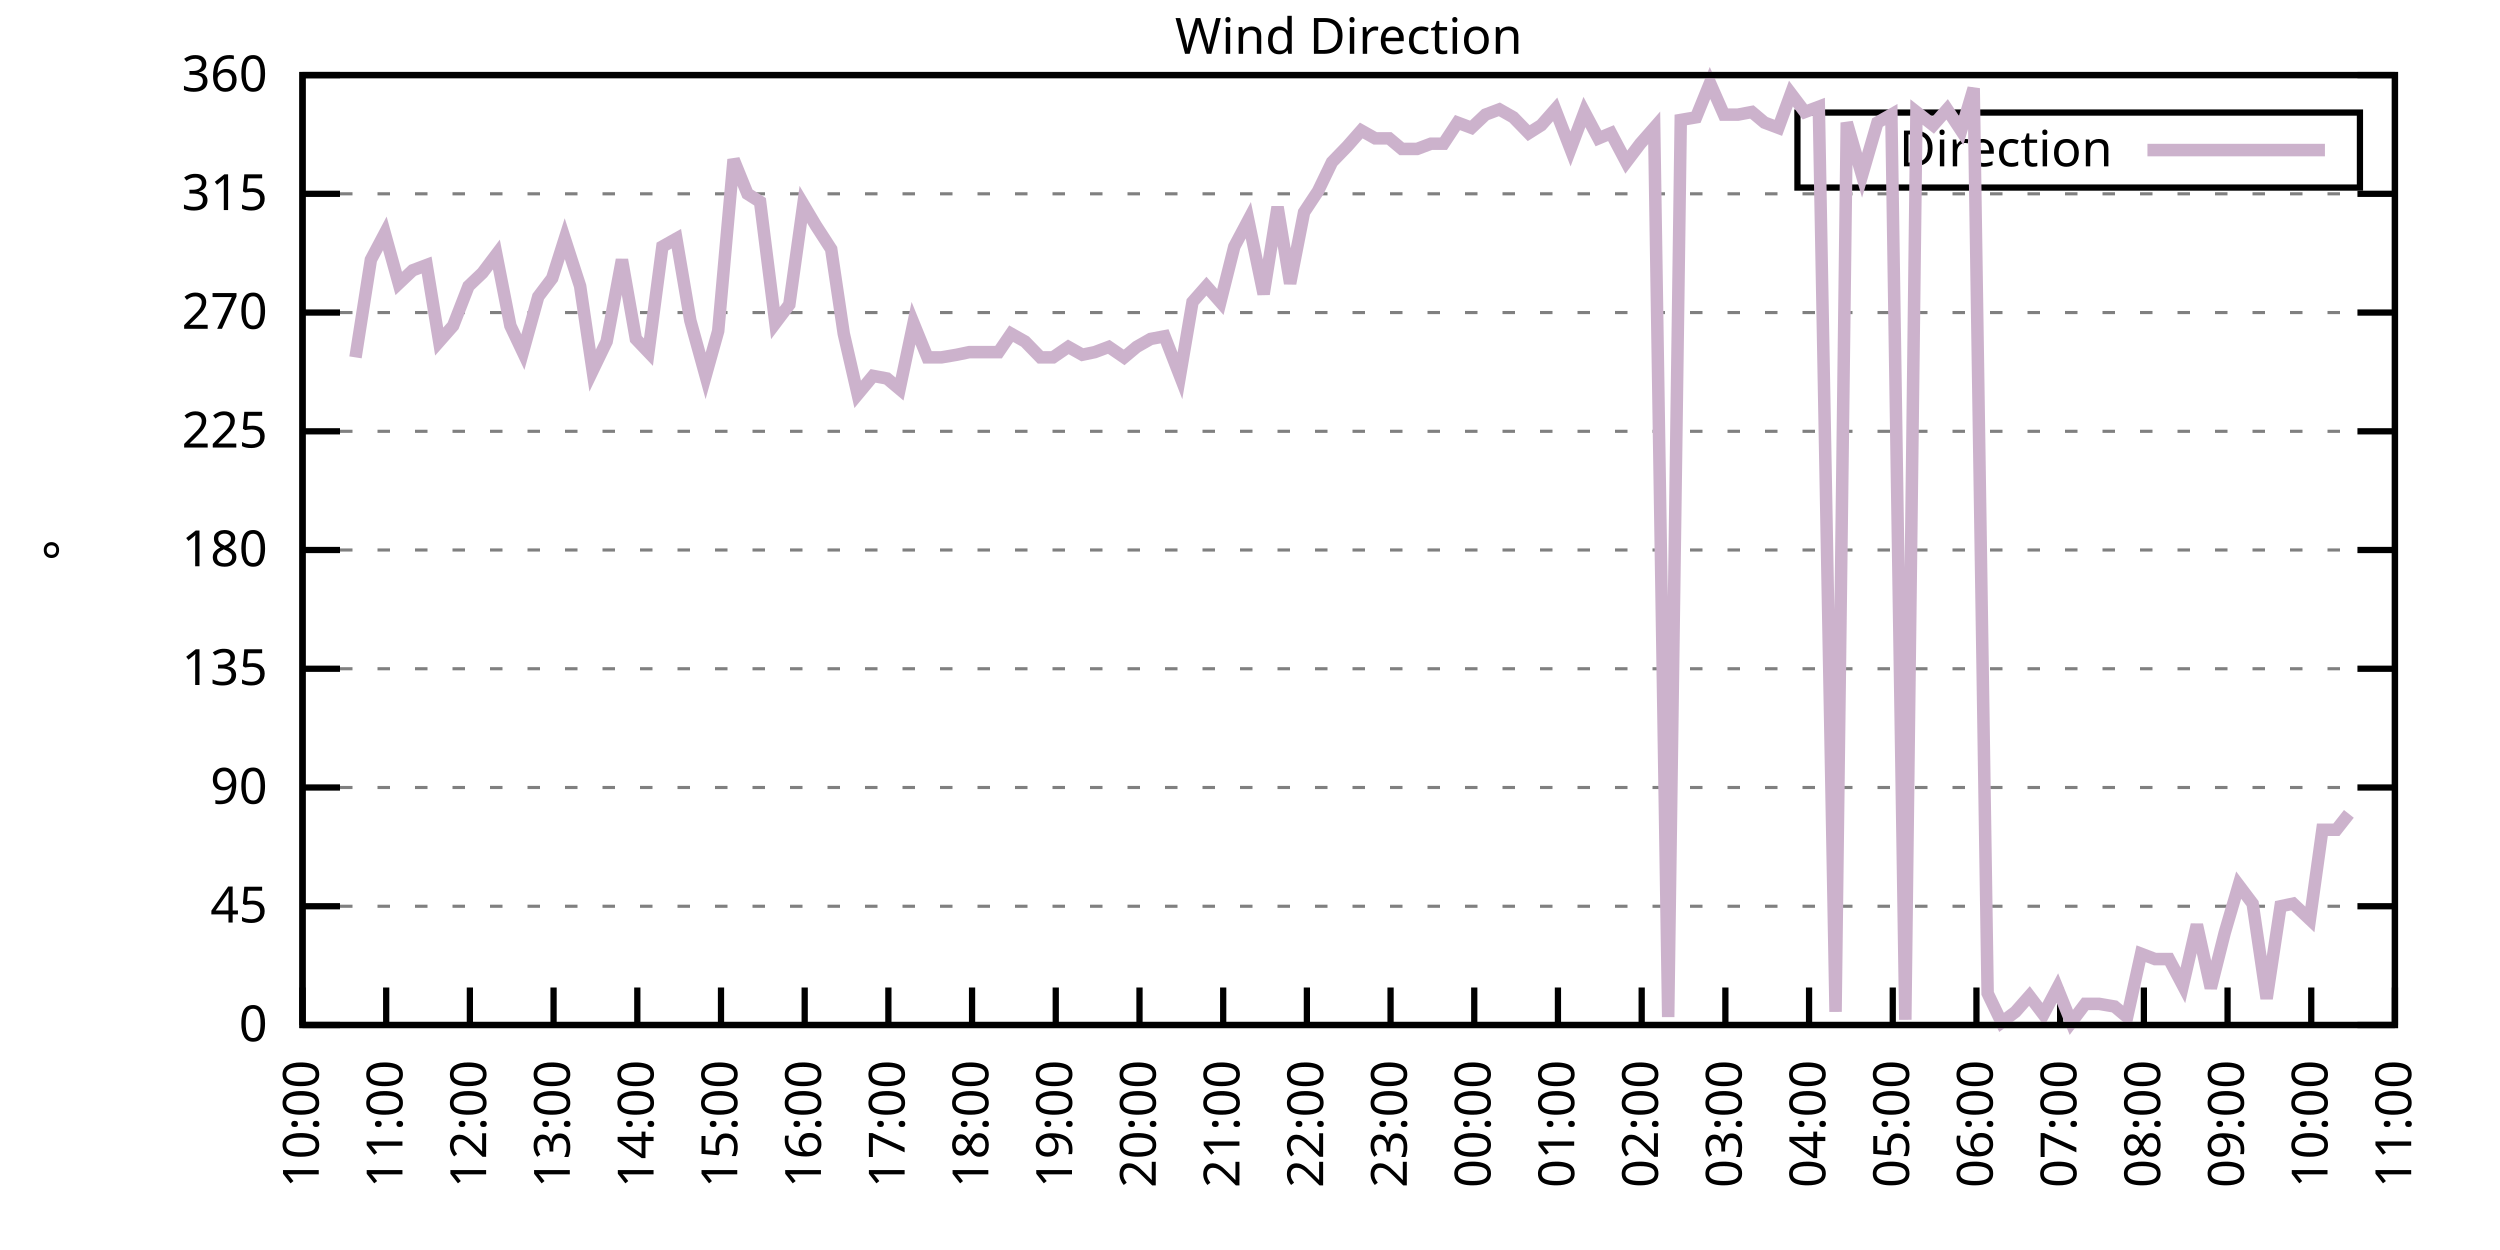
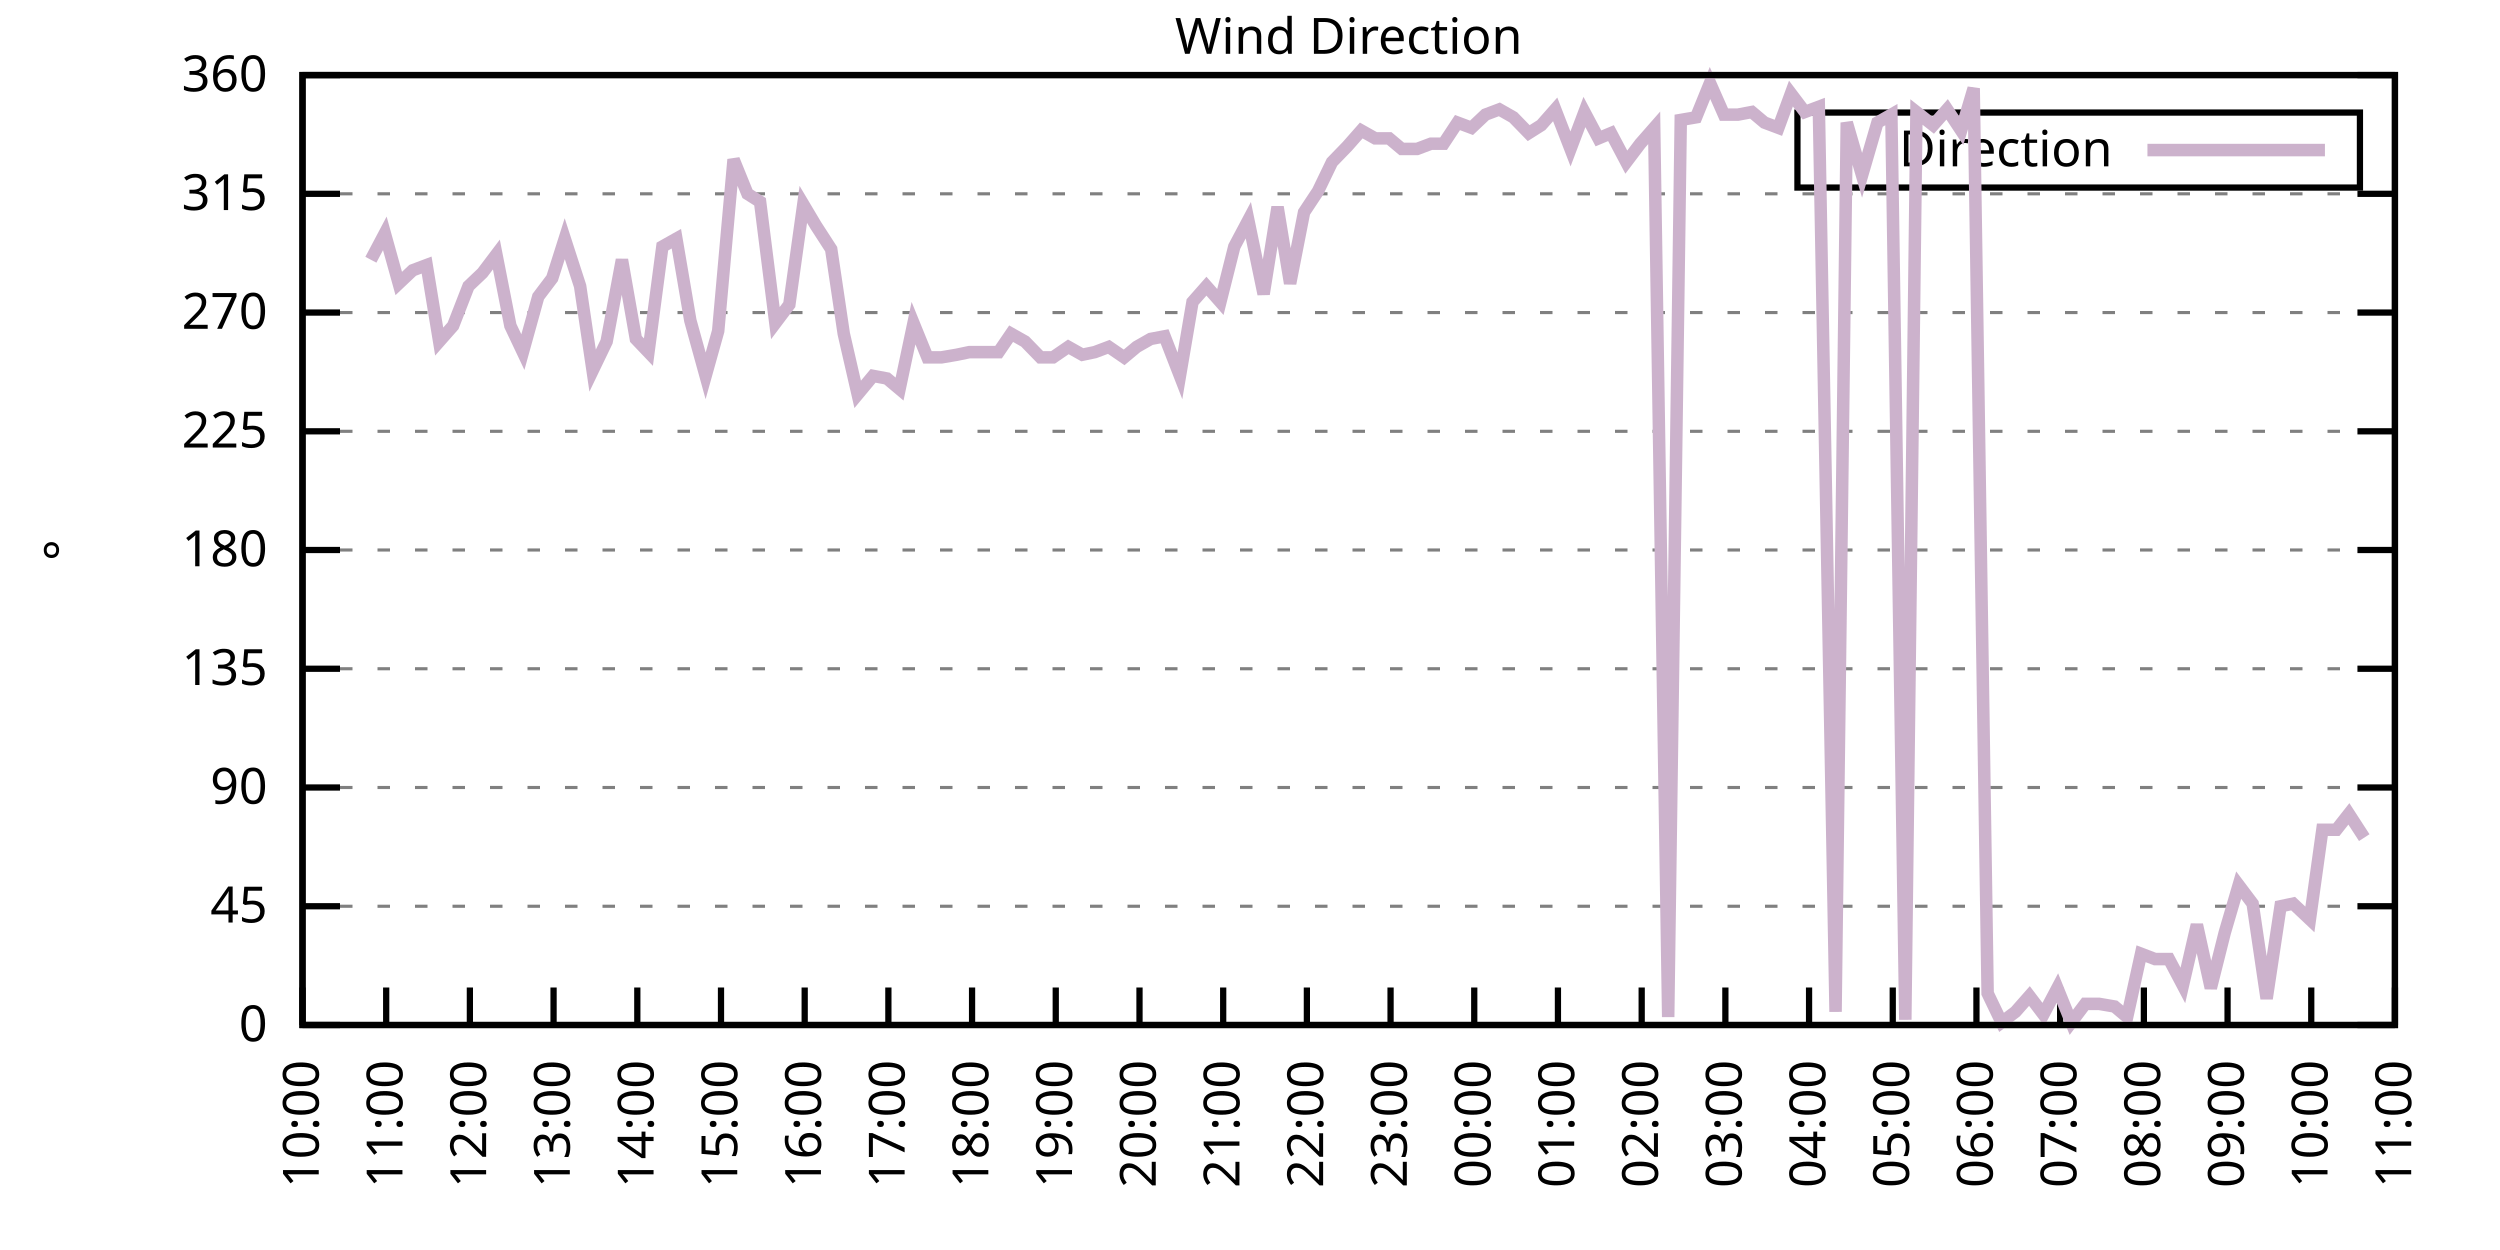
<svg xmlns="http://www.w3.org/2000/svg" xmlns:xlink="http://www.w3.org/1999/xlink" width="400" height="200" viewBox="0 0 400 200">
  <g id="gnuplot_canvas">
    <rect x="0" y="0" width="400" height="200" fill="none" />
    <defs>
      <circle id="gpDot" r="0.5" stroke-width="0.5" stroke="currentColor" />
      <path id="gpPt0" stroke-width="0.333" stroke="currentColor" d="M-1,0 h2 M0,-1 v2" />
      <path id="gpPt1" stroke-width="0.333" stroke="currentColor" d="M-1,-1 L1,1 M1,-1 L-1,1" />
      <path id="gpPt2" stroke-width="0.333" stroke="currentColor" d="M-1,0 L1,0 M0,-1 L0,1 M-1,-1 L1,1 M-1,1 L1,-1" />
      <rect id="gpPt3" stroke-width="0.333" stroke="currentColor" x="-1" y="-1" width="2" height="2" />
      <rect id="gpPt4" stroke-width="0.333" stroke="currentColor" fill="currentColor" x="-1" y="-1" width="2" height="2" />
      <circle id="gpPt5" stroke-width="0.333" stroke="currentColor" cx="0" cy="0" r="1" />
      <use xlink:href="#gpPt5" id="gpPt6" fill="currentColor" stroke="none" />
      <path id="gpPt7" stroke-width="0.333" stroke="currentColor" d="M0,-1.33 L-1.33,0.67 L1.33,0.67 z" />
      <use xlink:href="#gpPt7" id="gpPt8" fill="currentColor" stroke="none" />
      <use xlink:href="#gpPt7" id="gpPt9" stroke="currentColor" transform="rotate(180)" />
      <use xlink:href="#gpPt9" id="gpPt10" fill="currentColor" stroke="none" />
      <use xlink:href="#gpPt3" id="gpPt11" stroke="currentColor" transform="rotate(45)" />
      <use xlink:href="#gpPt11" id="gpPt12" fill="currentColor" stroke="none" />
      <path id="gpPt13" stroke-width="0.333" stroke="currentColor" d="M0,1.330 L1.265,0.411 L0.782,-1.067 L-0.782,-1.076 L-1.265,0.411 z" />
      <use xlink:href="#gpPt13" id="gpPt14" fill="currentColor" stroke="none" />
      <filter id="textbox" filterUnits="objectBoundingBox" x="0" y="0" height="1" width="1">
        <feFlood flood-color="white" flood-opacity="1" result="bgnd" />
        <feComposite in="SourceGraphic" in2="bgnd" operator="atop" />
      </filter>
      <filter id="greybox" filterUnits="objectBoundingBox" x="0" y="0" height="1" width="1">
        <feFlood flood-color="lightgrey" flood-opacity="1" result="grey" />
        <feComposite in="SourceGraphic" in2="grey" operator="atop" />
      </filter>
    </defs>
    <g fill="none" color="white" stroke="currentColor" stroke-width="1.00" stroke-linecap="butt" stroke-linejoin="miter">
</g>
    <g fill="none" color="black" stroke="currentColor" stroke-width="1.00" stroke-linecap="butt" stroke-linejoin="miter">
      <g stroke="none" shape-rendering="crispEdges">
        <polygon fill="rgb(255, 255, 255)" points="48.40,164.00 383.18,164.00 383.18,12.02 48.40,12.02 " />
      </g>
    </g>
    <g fill="none" color="black" stroke="currentColor" stroke-width="1.00" stroke-linecap="butt" stroke-linejoin="miter">
</g>
    <g fill="none" color="black" stroke="black" stroke-width="0.50" stroke-linecap="butt" stroke-linejoin="miter">
</g>
    <g fill="none" color="gray" stroke="currentColor" stroke-width="0.50" stroke-linecap="butt" stroke-linejoin="miter">
      <path stroke="gray" stroke-dasharray="2,4" class="gridline" d="M48.40,164.00 L383.19,164.00  " />
    </g>
    <g fill="none" color="gray" stroke="gray" stroke-width="1.00" stroke-linecap="butt" stroke-linejoin="miter">
</g>
    <g fill="none" color="black" stroke="currentColor" stroke-width="1.00" stroke-linecap="butt" stroke-linejoin="miter">
      <path stroke="black" d="M48.40,164.00 L54.40,164.00 M383.19,164.00 L377.19,164.00  " />
      <g transform="translate(42.80,166.60)" stroke="none" fill="black" font-family="Sans" font-size="8.00" text-anchor="end">
        <text>
          <tspan font-family="Sans"> 0</tspan>
        </text>
      </g>
    </g>
    <g fill="none" color="black" stroke="currentColor" stroke-width="1.00" stroke-linecap="butt" stroke-linejoin="miter">
</g>
    <g fill="none" color="black" stroke="black" stroke-width="0.50" stroke-linecap="butt" stroke-linejoin="miter">
</g>
    <g fill="none" color="gray" stroke="currentColor" stroke-width="0.50" stroke-linecap="butt" stroke-linejoin="miter">
      <path stroke="gray" stroke-dasharray="2,4" class="gridline" d="M48.40,145.00 L383.19,145.00  " />
    </g>
    <g fill="none" color="gray" stroke="gray" stroke-width="1.00" stroke-linecap="butt" stroke-linejoin="miter">
</g>
    <g fill="none" color="black" stroke="currentColor" stroke-width="1.00" stroke-linecap="butt" stroke-linejoin="miter">
      <path stroke="black" d="M48.40,145.00 L54.40,145.00 M383.19,145.00 L377.19,145.00  " />
      <g transform="translate(42.80,147.60)" stroke="none" fill="black" font-family="Sans" font-size="8.00" text-anchor="end">
        <text>
          <tspan font-family="Sans"> 45</tspan>
        </text>
      </g>
    </g>
    <g fill="none" color="black" stroke="currentColor" stroke-width="1.00" stroke-linecap="butt" stroke-linejoin="miter">
</g>
    <g fill="none" color="black" stroke="black" stroke-width="0.50" stroke-linecap="butt" stroke-linejoin="miter">
</g>
    <g fill="none" color="gray" stroke="currentColor" stroke-width="0.50" stroke-linecap="butt" stroke-linejoin="miter">
      <path stroke="gray" stroke-dasharray="2,4" class="gridline" d="M48.40,126.00 L383.19,126.00  " />
    </g>
    <g fill="none" color="gray" stroke="gray" stroke-width="1.00" stroke-linecap="butt" stroke-linejoin="miter">
</g>
    <g fill="none" color="black" stroke="currentColor" stroke-width="1.00" stroke-linecap="butt" stroke-linejoin="miter">
      <path stroke="black" d="M48.40,126.00 L54.40,126.00 M383.19,126.00 L377.19,126.00  " />
      <g transform="translate(42.80,128.60)" stroke="none" fill="black" font-family="Sans" font-size="8.00" text-anchor="end">
        <text>
          <tspan font-family="Sans"> 90</tspan>
        </text>
      </g>
    </g>
    <g fill="none" color="black" stroke="currentColor" stroke-width="1.00" stroke-linecap="butt" stroke-linejoin="miter">
</g>
    <g fill="none" color="black" stroke="black" stroke-width="0.50" stroke-linecap="butt" stroke-linejoin="miter">
</g>
    <g fill="none" color="gray" stroke="currentColor" stroke-width="0.50" stroke-linecap="butt" stroke-linejoin="miter">
      <path stroke="gray" stroke-dasharray="2,4" class="gridline" d="M48.40,107.00 L383.19,107.00  " />
    </g>
    <g fill="none" color="gray" stroke="gray" stroke-width="1.00" stroke-linecap="butt" stroke-linejoin="miter">
</g>
    <g fill="none" color="black" stroke="currentColor" stroke-width="1.00" stroke-linecap="butt" stroke-linejoin="miter">
      <path stroke="black" d="M48.40,107.00 L54.40,107.00 M383.19,107.00 L377.19,107.00  " />
      <g transform="translate(42.80,109.60)" stroke="none" fill="black" font-family="Sans" font-size="8.00" text-anchor="end">
        <text>
          <tspan font-family="Sans"> 135</tspan>
        </text>
      </g>
    </g>
    <g fill="none" color="black" stroke="currentColor" stroke-width="1.00" stroke-linecap="butt" stroke-linejoin="miter">
</g>
    <g fill="none" color="black" stroke="black" stroke-width="0.50" stroke-linecap="butt" stroke-linejoin="miter">
</g>
    <g fill="none" color="gray" stroke="currentColor" stroke-width="0.50" stroke-linecap="butt" stroke-linejoin="miter">
      <path stroke="gray" stroke-dasharray="2,4" class="gridline" d="M48.40,88.00 L383.19,88.00  " />
    </g>
    <g fill="none" color="gray" stroke="gray" stroke-width="1.00" stroke-linecap="butt" stroke-linejoin="miter">
</g>
    <g fill="none" color="black" stroke="currentColor" stroke-width="1.00" stroke-linecap="butt" stroke-linejoin="miter">
      <path stroke="black" d="M48.40,88.00 L54.40,88.00 M383.19,88.00 L377.19,88.00  " />
      <g transform="translate(42.80,90.60)" stroke="none" fill="black" font-family="Sans" font-size="8.00" text-anchor="end">
        <text>
          <tspan font-family="Sans"> 180</tspan>
        </text>
      </g>
    </g>
    <g fill="none" color="black" stroke="currentColor" stroke-width="1.00" stroke-linecap="butt" stroke-linejoin="miter">
</g>
    <g fill="none" color="black" stroke="black" stroke-width="0.50" stroke-linecap="butt" stroke-linejoin="miter">
</g>
    <g fill="none" color="gray" stroke="currentColor" stroke-width="0.50" stroke-linecap="butt" stroke-linejoin="miter">
      <path stroke="gray" stroke-dasharray="2,4" class="gridline" d="M48.40,69.01 L383.19,69.01  " />
    </g>
    <g fill="none" color="gray" stroke="gray" stroke-width="1.00" stroke-linecap="butt" stroke-linejoin="miter">
</g>
    <g fill="none" color="black" stroke="currentColor" stroke-width="1.00" stroke-linecap="butt" stroke-linejoin="miter">
      <path stroke="black" d="M48.40,69.01 L54.40,69.01 M383.19,69.01 L377.19,69.01  " />
      <g transform="translate(42.80,71.61)" stroke="none" fill="black" font-family="Sans" font-size="8.00" text-anchor="end">
        <text>
          <tspan font-family="Sans"> 225</tspan>
        </text>
      </g>
    </g>
    <g fill="none" color="black" stroke="currentColor" stroke-width="1.00" stroke-linecap="butt" stroke-linejoin="miter">
</g>
    <g fill="none" color="black" stroke="black" stroke-width="0.50" stroke-linecap="butt" stroke-linejoin="miter">
</g>
    <g fill="none" color="gray" stroke="currentColor" stroke-width="0.50" stroke-linecap="butt" stroke-linejoin="miter">
      <path stroke="gray" stroke-dasharray="2,4" class="gridline" d="M48.40,50.01 L383.19,50.01  " />
    </g>
    <g fill="none" color="gray" stroke="gray" stroke-width="1.00" stroke-linecap="butt" stroke-linejoin="miter">
</g>
    <g fill="none" color="black" stroke="currentColor" stroke-width="1.00" stroke-linecap="butt" stroke-linejoin="miter">
      <path stroke="black" d="M48.40,50.01 L54.40,50.01 M383.19,50.01 L377.19,50.01  " />
      <g transform="translate(42.80,52.61)" stroke="none" fill="black" font-family="Sans" font-size="8.00" text-anchor="end">
        <text>
          <tspan font-family="Sans"> 270</tspan>
        </text>
      </g>
    </g>
    <g fill="none" color="black" stroke="currentColor" stroke-width="1.00" stroke-linecap="butt" stroke-linejoin="miter">
</g>
    <g fill="none" color="black" stroke="black" stroke-width="0.50" stroke-linecap="butt" stroke-linejoin="miter">
</g>
    <g fill="none" color="gray" stroke="currentColor" stroke-width="0.50" stroke-linecap="butt" stroke-linejoin="miter">
      <path stroke="gray" stroke-dasharray="2,4" class="gridline" d="M48.40,31.01 L383.19,31.01  " />
    </g>
    <g fill="none" color="gray" stroke="gray" stroke-width="1.00" stroke-linecap="butt" stroke-linejoin="miter">
</g>
    <g fill="none" color="black" stroke="currentColor" stroke-width="1.00" stroke-linecap="butt" stroke-linejoin="miter">
      <path stroke="black" d="M48.40,31.01 L54.40,31.01 M383.19,31.01 L377.19,31.01  " />
      <g transform="translate(42.80,33.61)" stroke="none" fill="black" font-family="Sans" font-size="8.00" text-anchor="end">
        <text>
          <tspan font-family="Sans"> 315</tspan>
        </text>
      </g>
    </g>
    <g fill="none" color="black" stroke="currentColor" stroke-width="1.00" stroke-linecap="butt" stroke-linejoin="miter">
</g>
    <g fill="none" color="black" stroke="black" stroke-width="0.50" stroke-linecap="butt" stroke-linejoin="miter">
</g>
    <g fill="none" color="gray" stroke="currentColor" stroke-width="0.50" stroke-linecap="butt" stroke-linejoin="miter">
      <path stroke="gray" stroke-dasharray="2,4" class="gridline" d="M48.40,12.01 L383.19,12.01  " />
    </g>
    <g fill="none" color="gray" stroke="gray" stroke-width="1.00" stroke-linecap="butt" stroke-linejoin="miter">
</g>
    <g fill="none" color="black" stroke="currentColor" stroke-width="1.00" stroke-linecap="butt" stroke-linejoin="miter">
      <path stroke="black" d="M48.40,12.01 L54.40,12.01 M383.19,12.01 L377.19,12.01  " />
      <g transform="translate(42.80,14.61)" stroke="none" fill="black" font-family="Sans" font-size="8.00" text-anchor="end">
        <text>
          <tspan font-family="Sans"> 360</tspan>
        </text>
      </g>
    </g>
    <g fill="none" color="black" stroke="currentColor" stroke-width="1.00" stroke-linecap="butt" stroke-linejoin="miter">
      <path stroke="black" d="M48.40,164.00 L48.40,158.00  " />
      <g transform="translate(51.00,169.60) rotate(270.00)" stroke="none" fill="black" font-family="Sans" font-size="8.00" text-anchor="end">
        <text>
          <tspan font-family="Sans">10:00</tspan>
        </text>
      </g>
    </g>
    <g fill="none" color="black" stroke="currentColor" stroke-width="1.00" stroke-linecap="butt" stroke-linejoin="miter">
      <path stroke="black" d="M61.79,164.00 L61.79,158.00  " />
      <g transform="translate(64.39,169.60) rotate(270.00)" stroke="none" fill="black" font-family="Sans" font-size="8.00" text-anchor="end">
        <text>
          <tspan font-family="Sans">11:00</tspan>
        </text>
      </g>
    </g>
    <g fill="none" color="black" stroke="currentColor" stroke-width="1.00" stroke-linecap="butt" stroke-linejoin="miter">
      <path stroke="black" d="M75.18,164.00 L75.18,158.00  " />
      <g transform="translate(77.78,169.60) rotate(270.00)" stroke="none" fill="black" font-family="Sans" font-size="8.00" text-anchor="end">
        <text>
          <tspan font-family="Sans">12:00</tspan>
        </text>
      </g>
    </g>
    <g fill="none" color="black" stroke="currentColor" stroke-width="1.00" stroke-linecap="butt" stroke-linejoin="miter">
      <path stroke="black" d="M88.57,164.00 L88.57,158.00  " />
      <g transform="translate(91.17,169.60) rotate(270.00)" stroke="none" fill="black" font-family="Sans" font-size="8.00" text-anchor="end">
        <text>
          <tspan font-family="Sans">13:00</tspan>
        </text>
      </g>
    </g>
    <g fill="none" color="black" stroke="currentColor" stroke-width="1.00" stroke-linecap="butt" stroke-linejoin="miter">
      <path stroke="black" d="M101.97,164.00 L101.97,158.00  " />
      <g transform="translate(104.57,169.60) rotate(270.00)" stroke="none" fill="black" font-family="Sans" font-size="8.00" text-anchor="end">
        <text>
          <tspan font-family="Sans">14:00</tspan>
        </text>
      </g>
    </g>
    <g fill="none" color="black" stroke="currentColor" stroke-width="1.00" stroke-linecap="butt" stroke-linejoin="miter">
      <path stroke="black" d="M115.36,164.00 L115.36,158.00  " />
      <g transform="translate(117.96,169.60) rotate(270.00)" stroke="none" fill="black" font-family="Sans" font-size="8.00" text-anchor="end">
        <text>
          <tspan font-family="Sans">15:00</tspan>
        </text>
      </g>
    </g>
    <g fill="none" color="black" stroke="currentColor" stroke-width="1.00" stroke-linecap="butt" stroke-linejoin="miter">
      <path stroke="black" d="M128.75,164.00 L128.75,158.00  " />
      <g transform="translate(131.35,169.60) rotate(270.00)" stroke="none" fill="black" font-family="Sans" font-size="8.00" text-anchor="end">
        <text>
          <tspan font-family="Sans">16:00</tspan>
        </text>
      </g>
    </g>
    <g fill="none" color="black" stroke="currentColor" stroke-width="1.00" stroke-linecap="butt" stroke-linejoin="miter">
      <path stroke="black" d="M142.14,164.00 L142.14,158.00  " />
      <g transform="translate(144.74,169.60) rotate(270.00)" stroke="none" fill="black" font-family="Sans" font-size="8.00" text-anchor="end">
        <text>
          <tspan font-family="Sans">17:00</tspan>
        </text>
      </g>
    </g>
    <g fill="none" color="black" stroke="currentColor" stroke-width="1.00" stroke-linecap="butt" stroke-linejoin="miter">
      <path stroke="black" d="M155.53,164.00 L155.53,158.00  " />
      <g transform="translate(158.13,169.60) rotate(270.00)" stroke="none" fill="black" font-family="Sans" font-size="8.00" text-anchor="end">
        <text>
          <tspan font-family="Sans">18:00</tspan>
        </text>
      </g>
    </g>
    <g fill="none" color="black" stroke="currentColor" stroke-width="1.00" stroke-linecap="butt" stroke-linejoin="miter">
      <path stroke="black" d="M168.92,164.00 L168.92,158.00  " />
      <g transform="translate(171.52,169.60) rotate(270.00)" stroke="none" fill="black" font-family="Sans" font-size="8.00" text-anchor="end">
        <text>
          <tspan font-family="Sans">19:00</tspan>
        </text>
      </g>
    </g>
    <g fill="none" color="black" stroke="currentColor" stroke-width="1.00" stroke-linecap="butt" stroke-linejoin="miter">
      <path stroke="black" d="M182.32,164.00 L182.32,158.00  " />
      <g transform="translate(184.92,169.60) rotate(270.00)" stroke="none" fill="black" font-family="Sans" font-size="8.00" text-anchor="end">
        <text>
          <tspan font-family="Sans">20:00</tspan>
        </text>
      </g>
    </g>
    <g fill="none" color="black" stroke="currentColor" stroke-width="1.00" stroke-linecap="butt" stroke-linejoin="miter">
      <path stroke="black" d="M195.71,164.00 L195.71,158.00  " />
      <g transform="translate(198.31,169.60) rotate(270.00)" stroke="none" fill="black" font-family="Sans" font-size="8.00" text-anchor="end">
        <text>
          <tspan font-family="Sans">21:00</tspan>
        </text>
      </g>
    </g>
    <g fill="none" color="black" stroke="currentColor" stroke-width="1.00" stroke-linecap="butt" stroke-linejoin="miter">
      <path stroke="black" d="M209.10,164.00 L209.10,158.00  " />
      <g transform="translate(211.70,169.60) rotate(270.00)" stroke="none" fill="black" font-family="Sans" font-size="8.00" text-anchor="end">
        <text>
          <tspan font-family="Sans">22:00</tspan>
        </text>
      </g>
    </g>
    <g fill="none" color="black" stroke="currentColor" stroke-width="1.00" stroke-linecap="butt" stroke-linejoin="miter">
      <path stroke="black" d="M222.49,164.00 L222.49,158.00  " />
      <g transform="translate(225.09,169.60) rotate(270.00)" stroke="none" fill="black" font-family="Sans" font-size="8.00" text-anchor="end">
        <text>
          <tspan font-family="Sans">23:00</tspan>
        </text>
      </g>
    </g>
    <g fill="none" color="black" stroke="currentColor" stroke-width="1.00" stroke-linecap="butt" stroke-linejoin="miter">
      <path stroke="black" d="M235.88,164.00 L235.88,158.00  " />
      <g transform="translate(238.48,169.60) rotate(270.00)" stroke="none" fill="black" font-family="Sans" font-size="8.00" text-anchor="end">
        <text>
          <tspan font-family="Sans">00:00</tspan>
        </text>
      </g>
    </g>
    <g fill="none" color="black" stroke="currentColor" stroke-width="1.00" stroke-linecap="butt" stroke-linejoin="miter">
      <path stroke="black" d="M249.27,164.00 L249.27,158.00  " />
      <g transform="translate(251.87,169.60) rotate(270.00)" stroke="none" fill="black" font-family="Sans" font-size="8.00" text-anchor="end">
        <text>
          <tspan font-family="Sans">01:00</tspan>
        </text>
      </g>
    </g>
    <g fill="none" color="black" stroke="currentColor" stroke-width="1.00" stroke-linecap="butt" stroke-linejoin="miter">
      <path stroke="black" d="M262.67,164.00 L262.67,158.00  " />
      <g transform="translate(265.27,169.60) rotate(270.00)" stroke="none" fill="black" font-family="Sans" font-size="8.00" text-anchor="end">
        <text>
          <tspan font-family="Sans">02:00</tspan>
        </text>
      </g>
    </g>
    <g fill="none" color="black" stroke="currentColor" stroke-width="1.00" stroke-linecap="butt" stroke-linejoin="miter">
      <path stroke="black" d="M276.06,164.00 L276.06,158.00  " />
      <g transform="translate(278.66,169.60) rotate(270.00)" stroke="none" fill="black" font-family="Sans" font-size="8.00" text-anchor="end">
        <text>
          <tspan font-family="Sans">03:00</tspan>
        </text>
      </g>
    </g>
    <g fill="none" color="black" stroke="currentColor" stroke-width="1.00" stroke-linecap="butt" stroke-linejoin="miter">
      <path stroke="black" d="M289.45,164.00 L289.45,158.00  " />
      <g transform="translate(292.05,169.60) rotate(270.00)" stroke="none" fill="black" font-family="Sans" font-size="8.00" text-anchor="end">
        <text>
          <tspan font-family="Sans">04:00</tspan>
        </text>
      </g>
    </g>
    <g fill="none" color="black" stroke="currentColor" stroke-width="1.00" stroke-linecap="butt" stroke-linejoin="miter">
      <path stroke="black" d="M302.84,164.00 L302.84,158.00  " />
      <g transform="translate(305.44,169.60) rotate(270.00)" stroke="none" fill="black" font-family="Sans" font-size="8.00" text-anchor="end">
        <text>
          <tspan font-family="Sans">05:00</tspan>
        </text>
      </g>
    </g>
    <g fill="none" color="black" stroke="currentColor" stroke-width="1.00" stroke-linecap="butt" stroke-linejoin="miter">
      <path stroke="black" d="M316.23,164.00 L316.23,158.00  " />
      <g transform="translate(318.83,169.60) rotate(270.00)" stroke="none" fill="black" font-family="Sans" font-size="8.00" text-anchor="end">
        <text>
          <tspan font-family="Sans">06:00</tspan>
        </text>
      </g>
    </g>
    <g fill="none" color="black" stroke="currentColor" stroke-width="1.00" stroke-linecap="butt" stroke-linejoin="miter">
      <path stroke="black" d="M329.62,164.00 L329.62,158.00  " />
      <g transform="translate(332.22,169.60) rotate(270.00)" stroke="none" fill="black" font-family="Sans" font-size="8.00" text-anchor="end">
        <text>
          <tspan font-family="Sans">07:00</tspan>
        </text>
      </g>
    </g>
    <g fill="none" color="black" stroke="currentColor" stroke-width="1.00" stroke-linecap="butt" stroke-linejoin="miter">
      <path stroke="black" d="M343.02,164.00 L343.02,158.00  " />
      <g transform="translate(345.62,169.60) rotate(270.00)" stroke="none" fill="black" font-family="Sans" font-size="8.00" text-anchor="end">
        <text>
          <tspan font-family="Sans">08:00</tspan>
        </text>
      </g>
    </g>
    <g fill="none" color="black" stroke="currentColor" stroke-width="1.00" stroke-linecap="butt" stroke-linejoin="miter">
      <path stroke="black" d="M356.41,164.00 L356.41,158.00  " />
      <g transform="translate(359.01,169.60) rotate(270.00)" stroke="none" fill="black" font-family="Sans" font-size="8.00" text-anchor="end">
        <text>
          <tspan font-family="Sans">09:00</tspan>
        </text>
      </g>
    </g>
    <g fill="none" color="black" stroke="currentColor" stroke-width="1.00" stroke-linecap="butt" stroke-linejoin="miter">
      <path stroke="black" d="M369.80,164.00 L369.80,158.00  " />
      <g transform="translate(372.40,169.60) rotate(270.00)" stroke="none" fill="black" font-family="Sans" font-size="8.00" text-anchor="end">
        <text>
          <tspan font-family="Sans">10:00</tspan>
        </text>
      </g>
    </g>
    <g fill="none" color="black" stroke="currentColor" stroke-width="1.00" stroke-linecap="butt" stroke-linejoin="miter">
      <path stroke="black" d="M383.19,164.00 L383.19,158.00  " />
      <g transform="translate(385.79,169.60) rotate(270.00)" stroke="none" fill="black" font-family="Sans" font-size="8.00" text-anchor="end">
        <text>
          <tspan font-family="Sans">11:00</tspan>
        </text>
      </g>
    </g>
    <g fill="none" color="black" stroke="currentColor" stroke-width="1.00" stroke-linecap="butt" stroke-linejoin="miter">
</g>
    <g fill="none" color="black" stroke="currentColor" stroke-width="1.00" stroke-linecap="butt" stroke-linejoin="miter">
      <path stroke="black" d="M48.40,12.01 L48.40,164.00 L383.19,164.00 L383.19,12.01 L48.40,12.01 Z  " />
    </g>
    <g fill="none" color="black" stroke="currentColor" stroke-width="1.00" stroke-linecap="butt" stroke-linejoin="miter">
</g>
    <g fill="none" color="black" stroke="currentColor" stroke-width="1.00" stroke-linecap="butt" stroke-linejoin="miter">
      <path stroke="black" d="M287.59,30.01 L287.59,18.01 L377.59,18.01 L377.59,30.01 L287.59,30.01 Z  " />
    </g>
    <g id="Wind_direction_plot_1">
      <g fill="none" color="white" stroke="black" stroke-width="2.00" stroke-linecap="butt" stroke-linejoin="miter">
</g>
      <g fill="none" color="black" stroke="currentColor" stroke-width="2.00" stroke-linecap="butt" stroke-linejoin="miter">
        <g transform="translate(337.99,26.61)" stroke="none" fill="black" font-family="Sans" font-size="8.00" text-anchor="end">
          <text>
            <tspan font-family="Sans">Direction</tspan>
          </text>
        </g>
      </g>
      <g fill="none" color="black" stroke="currentColor" stroke-width="2.00" stroke-linecap="butt" stroke-linejoin="miter">
-         <path stroke="rgb(204, 178, 204)" d="M343.59,24.01 L371.99,24.01 M56.88,57.18 L59.34,41.56 L61.57,37.34 L63.80,45.36 L66.03,43.25 L68.26,42.41   L70.27,54.65 L72.50,52.12 L74.96,45.79 L77.19,43.67 L79.42,40.72 L81.66,52.12 L83.66,56.34 L86.12,47.47   L88.35,44.52 L90.36,38.19 L92.82,45.79 L94.82,59.30 L97.06,54.65 L99.51,41.56 L101.74,54.23 L103.75,56.34   L105.98,39.45 L108.22,38.19 L110.45,51.27 L112.90,60.14 L114.91,52.96 L117.37,25.52 L119.60,31.01 L121.61,32.28   L124.06,51.70 L126.29,48.74 L128.53,32.70 L130.54,36.08 L132.99,39.87 L135.00,53.39 L137.23,63.10 L139.69,60.14   L141.92,60.56 L143.93,62.25 L146.16,51.70 L148.39,57.18 L150.62,57.18 L153.08,56.76 L155.09,56.34 L157.32,56.34   L159.77,56.34 L161.78,53.39 L164.01,54.65 L166.47,57.18 L168.48,57.18 L170.93,55.50 L173.17,56.76 L175.17,56.34   L177.41,55.50 L179.86,57.18 L181.87,55.50 L184.10,54.23 L186.33,53.81 L188.79,60.14 L190.80,48.32 L193.03,45.79   L195.26,48.32 L197.49,39.45 L199.73,35.23 L202.18,47.05 L204.41,33.12 L206.42,45.36 L208.65,33.96 L210.88,30.59   L213.12,25.94 L215.57,23.41 L217.80,20.88 L220.04,22.14 L222.27,22.14 L224.28,23.83 L226.73,23.83 L228.96,22.99   L230.97,22.99 L233.20,19.61 L235.44,20.45 L237.67,18.34 L239.90,17.50 L242.13,18.77 L244.59,21.30 L246.60,20.03   L248.83,17.50 L251.28,23.83 L253.51,17.92 L255.75,22.14 L257.76,21.30 L260.21,25.94 L262.44,22.99 L264.67,20.45   L266.91,162.73 L268.92,19.19 L271.37,18.77 L273.60,13.28 L275.83,18.34 L278.07,18.34 L280.30,17.92 L282.31,19.61   L284.54,20.45 L286.55,14.97 L288.78,17.92 L291.01,17.08 L293.69,161.89 L295.48,19.61 L297.93,28.05 L300.39,19.61   L302.62,18.34 L304.85,163.16 L306.63,17.92 L309.31,20.03 L311.54,17.50 L313.78,20.88 L315.79,14.12 L318.02,158.93   L320.25,163.58 L322.48,161.89 L324.71,159.36 L326.95,162.31 L329.18,158.09 L331.41,163.58 L333.64,160.62 L335.87,160.62   L338.33,161.04 L340.34,162.73 L342.57,152.60 L344.80,153.45 L347.03,153.45 L349.26,157.67 L351.50,147.96 L353.73,158.09   L355.96,149.22 L358.19,141.62 L360.42,144.58 L362.66,159.78 L364.89,145.00 L366.90,144.58 L369.58,147.11 L371.58,132.76   L373.82,132.76 L375.82,130.22  " />
+         <path stroke="rgb(204, 178, 204)" d="M343.59,24.01 L371.99,24.01 M59.34,41.56 L61.57,37.34 L63.80,45.36 L66.03,43.25 L68.26,42.41 L70.27,54.65   L72.50,52.12 L74.96,45.79 L77.19,43.67 L79.42,40.72 L81.66,52.12 L83.66,56.34 L86.12,47.47 L88.35,44.52   L90.36,38.19 L92.82,45.79 L94.82,59.30 L97.06,54.65 L99.51,41.56 L101.74,54.23 L103.75,56.34 L105.98,39.45   L108.22,38.19 L110.45,51.27 L112.90,60.14 L114.91,52.96 L117.37,25.52 L119.60,31.01 L121.61,32.28 L124.06,51.70   L126.29,48.74 L128.53,32.70 L130.54,36.08 L132.99,39.87 L135.00,53.39 L137.23,63.10 L139.69,60.14 L141.92,60.56   L143.93,62.25 L146.16,51.70 L148.39,57.18 L150.62,57.18 L153.08,56.76 L155.09,56.34 L157.32,56.34 L159.77,56.34   L161.78,53.39 L164.01,54.65 L166.47,57.18 L168.48,57.18 L170.93,55.50 L173.17,56.76 L175.17,56.34 L177.41,55.50   L179.86,57.18 L181.87,55.50 L184.10,54.23 L186.33,53.81 L188.79,60.14 L190.80,48.32 L193.03,45.79 L195.26,48.32   L197.49,39.45 L199.73,35.23 L202.18,47.05 L204.41,33.12 L206.42,45.36 L208.65,33.96 L210.88,30.59 L213.12,25.94   L215.57,23.41 L217.80,20.88 L220.04,22.14 L222.27,22.14 L224.28,23.83 L226.73,23.83 L228.96,22.99 L230.97,22.99   L233.20,19.61 L235.44,20.45 L237.67,18.34 L239.90,17.50 L242.13,18.77 L244.59,21.30 L246.60,20.03 L248.83,17.50   L251.28,23.83 L253.51,17.92 L255.75,22.14 L257.76,21.30 L260.21,25.94 L262.44,22.99 L264.67,20.45 L266.91,162.73   L268.92,19.19 L271.37,18.77 L273.60,13.28 L275.83,18.34 L278.07,18.34 L280.30,17.92 L282.31,19.61 L284.54,20.45   L286.55,14.97 L288.78,17.92 L291.01,17.08 L293.69,161.89 L295.48,19.61 L297.93,28.05 L300.39,19.61 L302.62,18.34   L304.85,163.16 L306.63,17.92 L309.31,20.03 L311.54,17.50 L313.78,20.88 L315.79,14.12 L318.02,158.93 L320.25,163.58   L322.48,161.89 L324.71,159.36 L326.95,162.31 L329.18,158.09 L331.41,163.58 L333.64,160.62 L335.87,160.62 L338.33,161.04   L340.34,162.73 L342.57,152.60 L344.80,153.45 L347.03,153.45 L349.26,157.67 L351.50,147.96 L353.73,158.09 L355.96,149.22   L358.19,141.62 L360.42,144.58 L362.66,159.78 L364.89,145.00 L366.90,144.58 L369.58,147.11 L371.58,132.76 L373.82,132.76   L375.82,130.22 L378.28,134.02  " />
      </g>
    </g>
    <g fill="none" color="black" stroke="currentColor" stroke-width="2.00" stroke-linecap="butt" stroke-linejoin="miter">
</g>
    <g fill="none" color="black" stroke="black" stroke-width="1.00" stroke-linecap="butt" stroke-linejoin="miter">
</g>
    <g fill="none" color="black" stroke="currentColor" stroke-width="1.00" stroke-linecap="butt" stroke-linejoin="miter">
      <path stroke="black" d="M48.40,12.01 L48.40,164.00 L383.19,164.00 L383.19,12.01 L48.40,12.01 Z  " />
      <g transform="translate(12.80,88.01) rotate(270.00)" stroke="none" fill="black" font-family="Sans" font-size="8.00" text-anchor="middle">
        <text>
          <tspan font-family="Sans">°</tspan>
        </text>
      </g>
    </g>
    <g fill="none" color="black" stroke="currentColor" stroke-width="1.00" stroke-linecap="butt" stroke-linejoin="miter">
</g>
    <g fill="none" color="black" stroke="currentColor" stroke-width="1.00" stroke-linecap="butt" stroke-linejoin="miter">
      <g transform="translate(215.79,8.61)" stroke="none" fill="black" font-family="Sans" font-size="8.00" text-anchor="middle">
        <text>
          <tspan font-family="Sans">Wind Direction</tspan>
        </text>
      </g>
    </g>
    <g fill="none" color="black" stroke="currentColor" stroke-width="1.00" stroke-linecap="butt" stroke-linejoin="miter">
</g>
  </g>
</svg>
